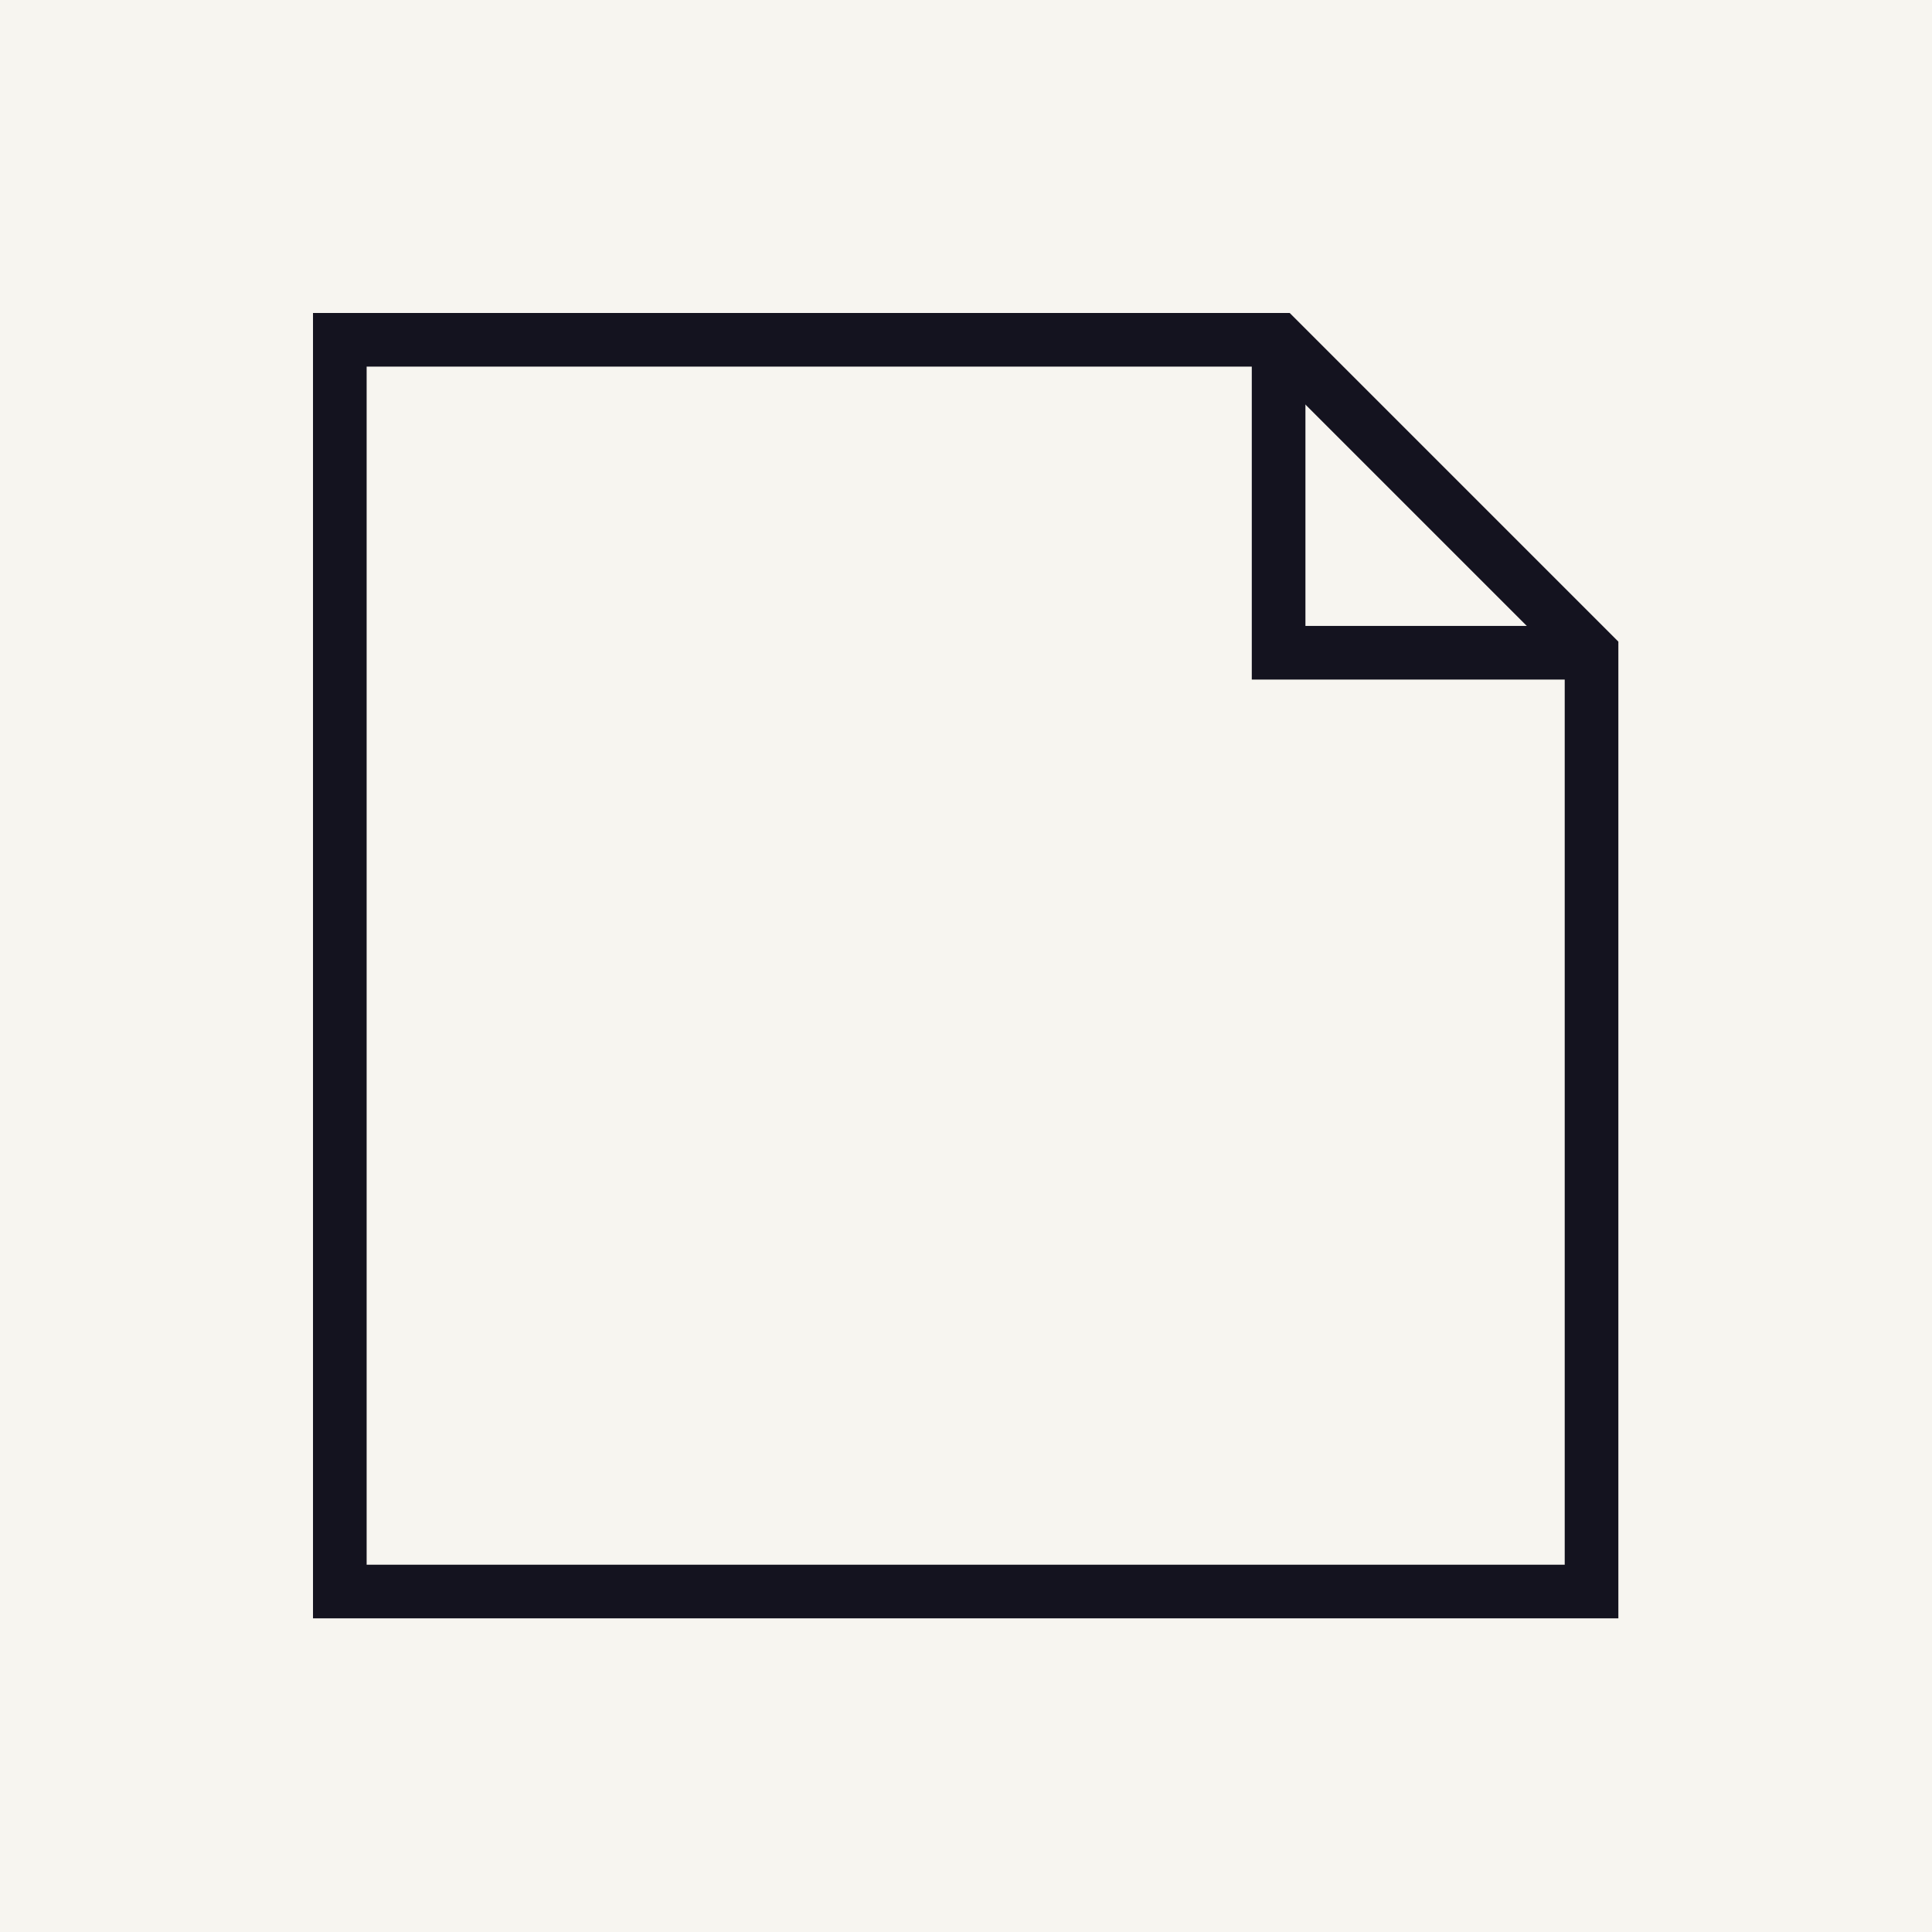
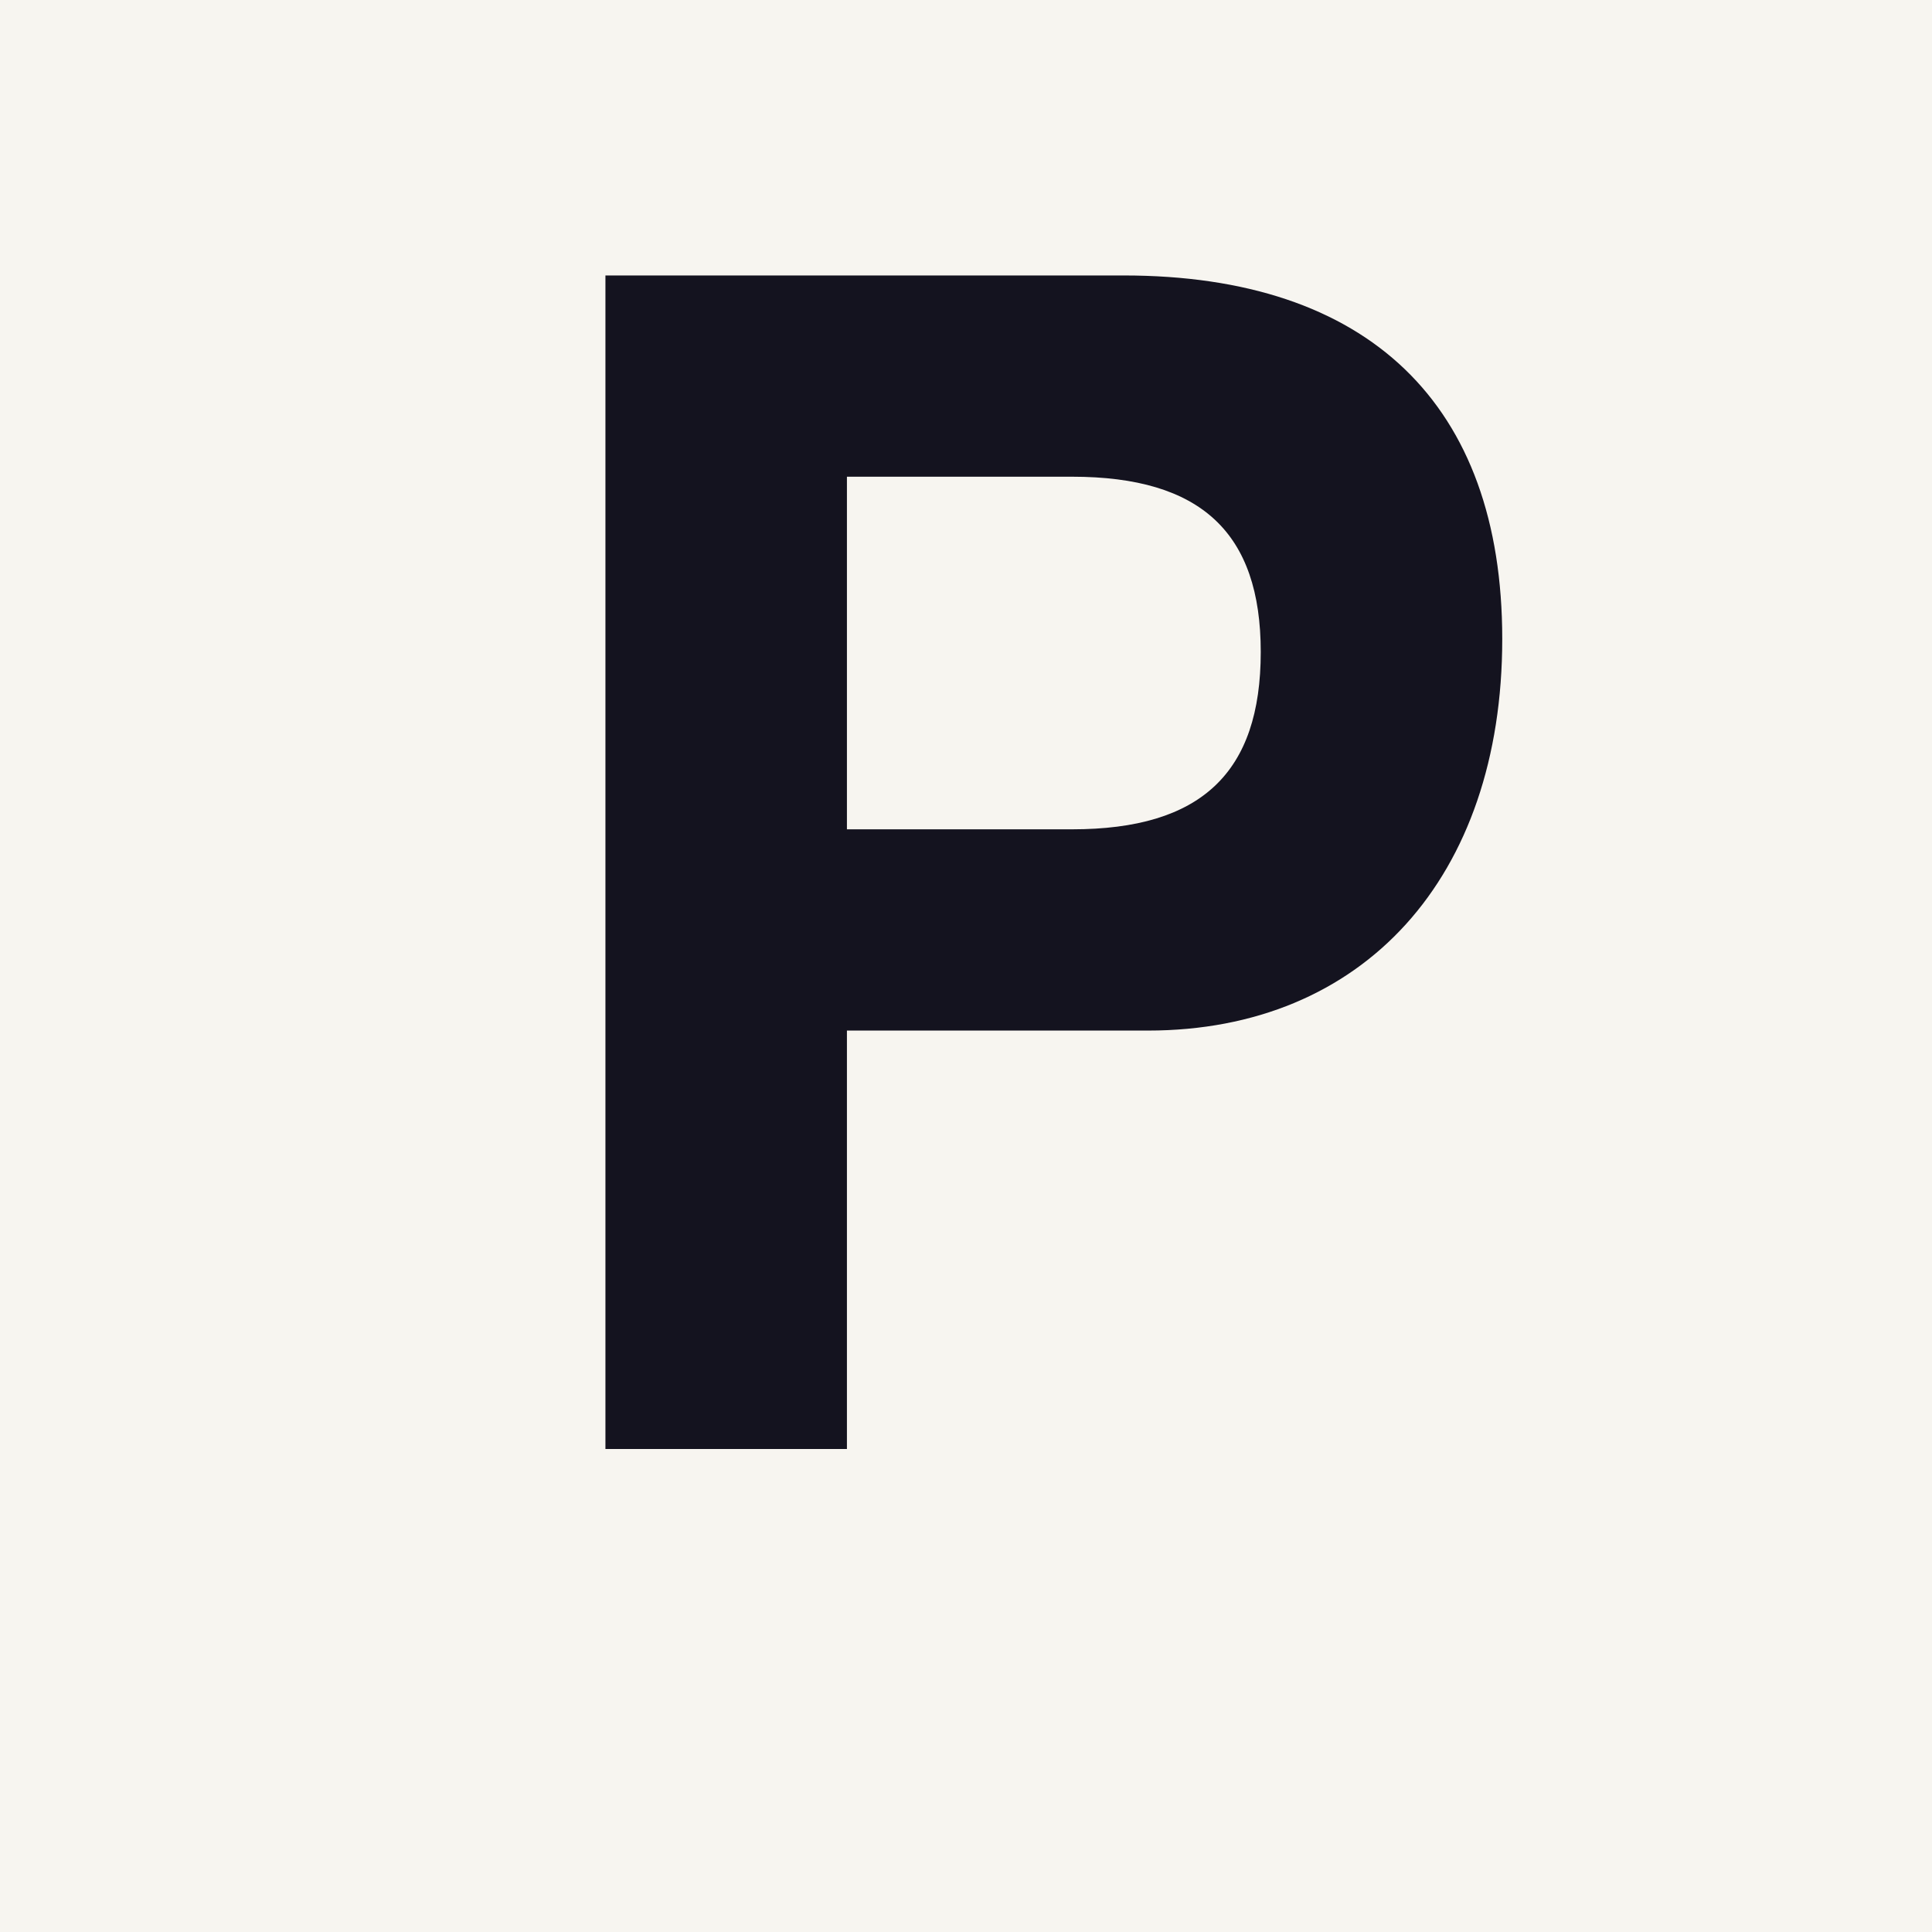
<svg xmlns="http://www.w3.org/2000/svg" viewBox="0 0 72 72">
  <rect width="72" height="72" fill="#F7F5F0" />
-   <g transform="translate(6 6) scale(0.833)">
-     <path d="M8 8 H50 L64 22 V64 H8 Z" fill="none" stroke="#14131F" stroke-width="2.4" />
-     <path d="M50 8 V22 H64" fill="none" stroke="#14131F" stroke-width="2.4" />
-   </g>
+   <text x="18" y="54" font-family="'IBM Plex Sans',Helvetica,Arial,sans-serif" font-weight="800" font-size="60" fill="#14131F">P</text>
</svg>
